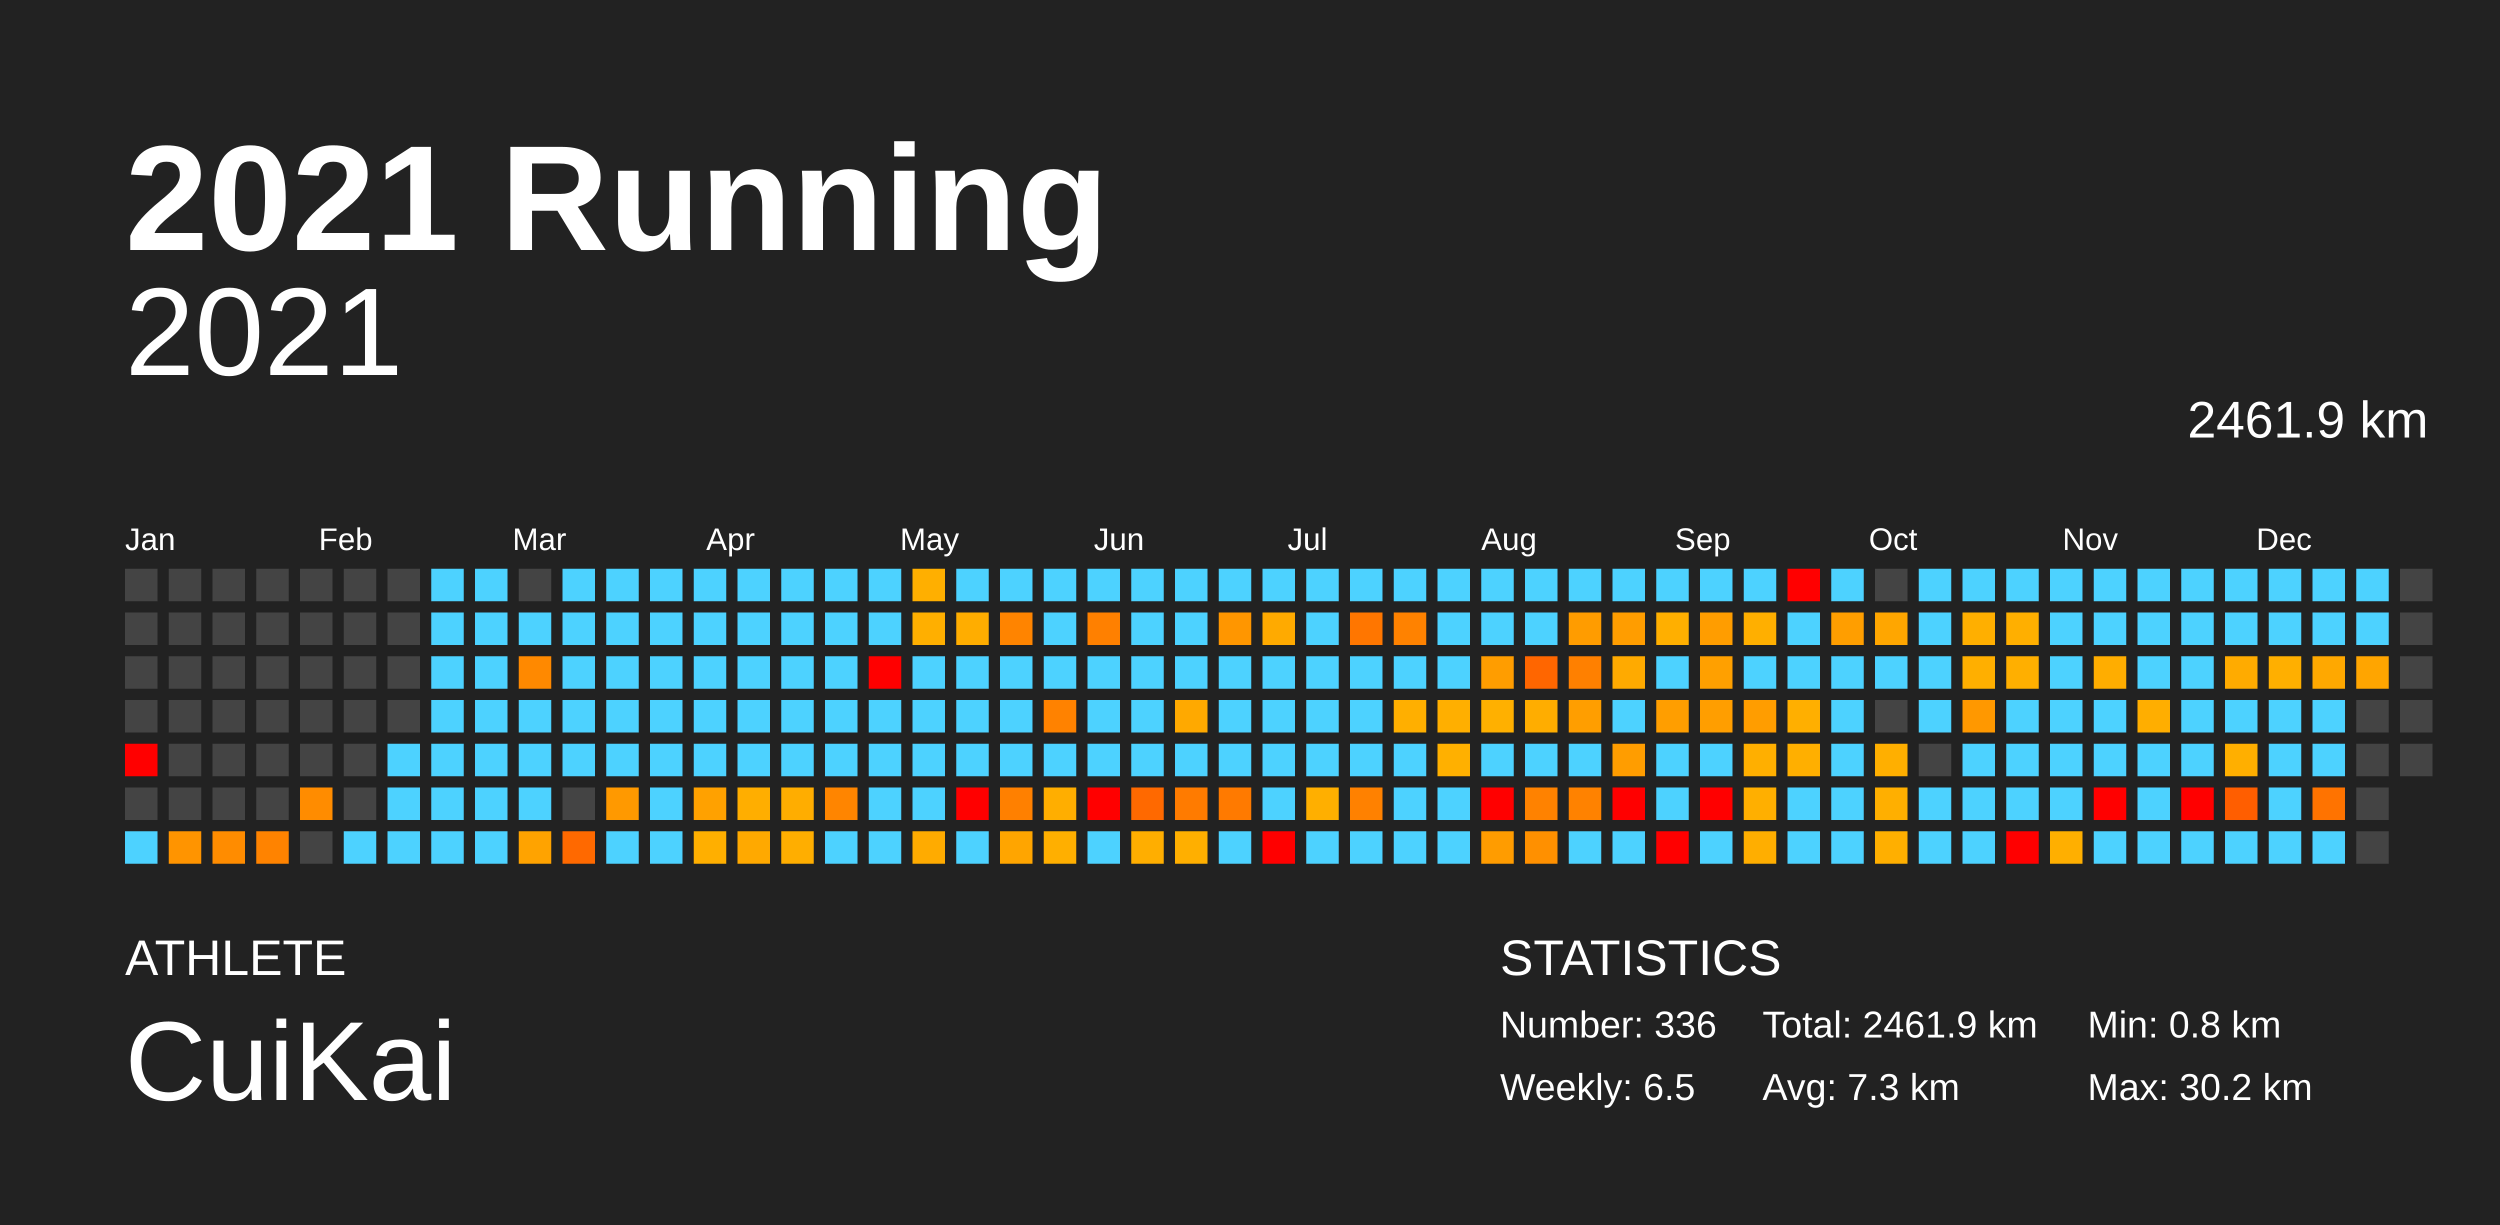
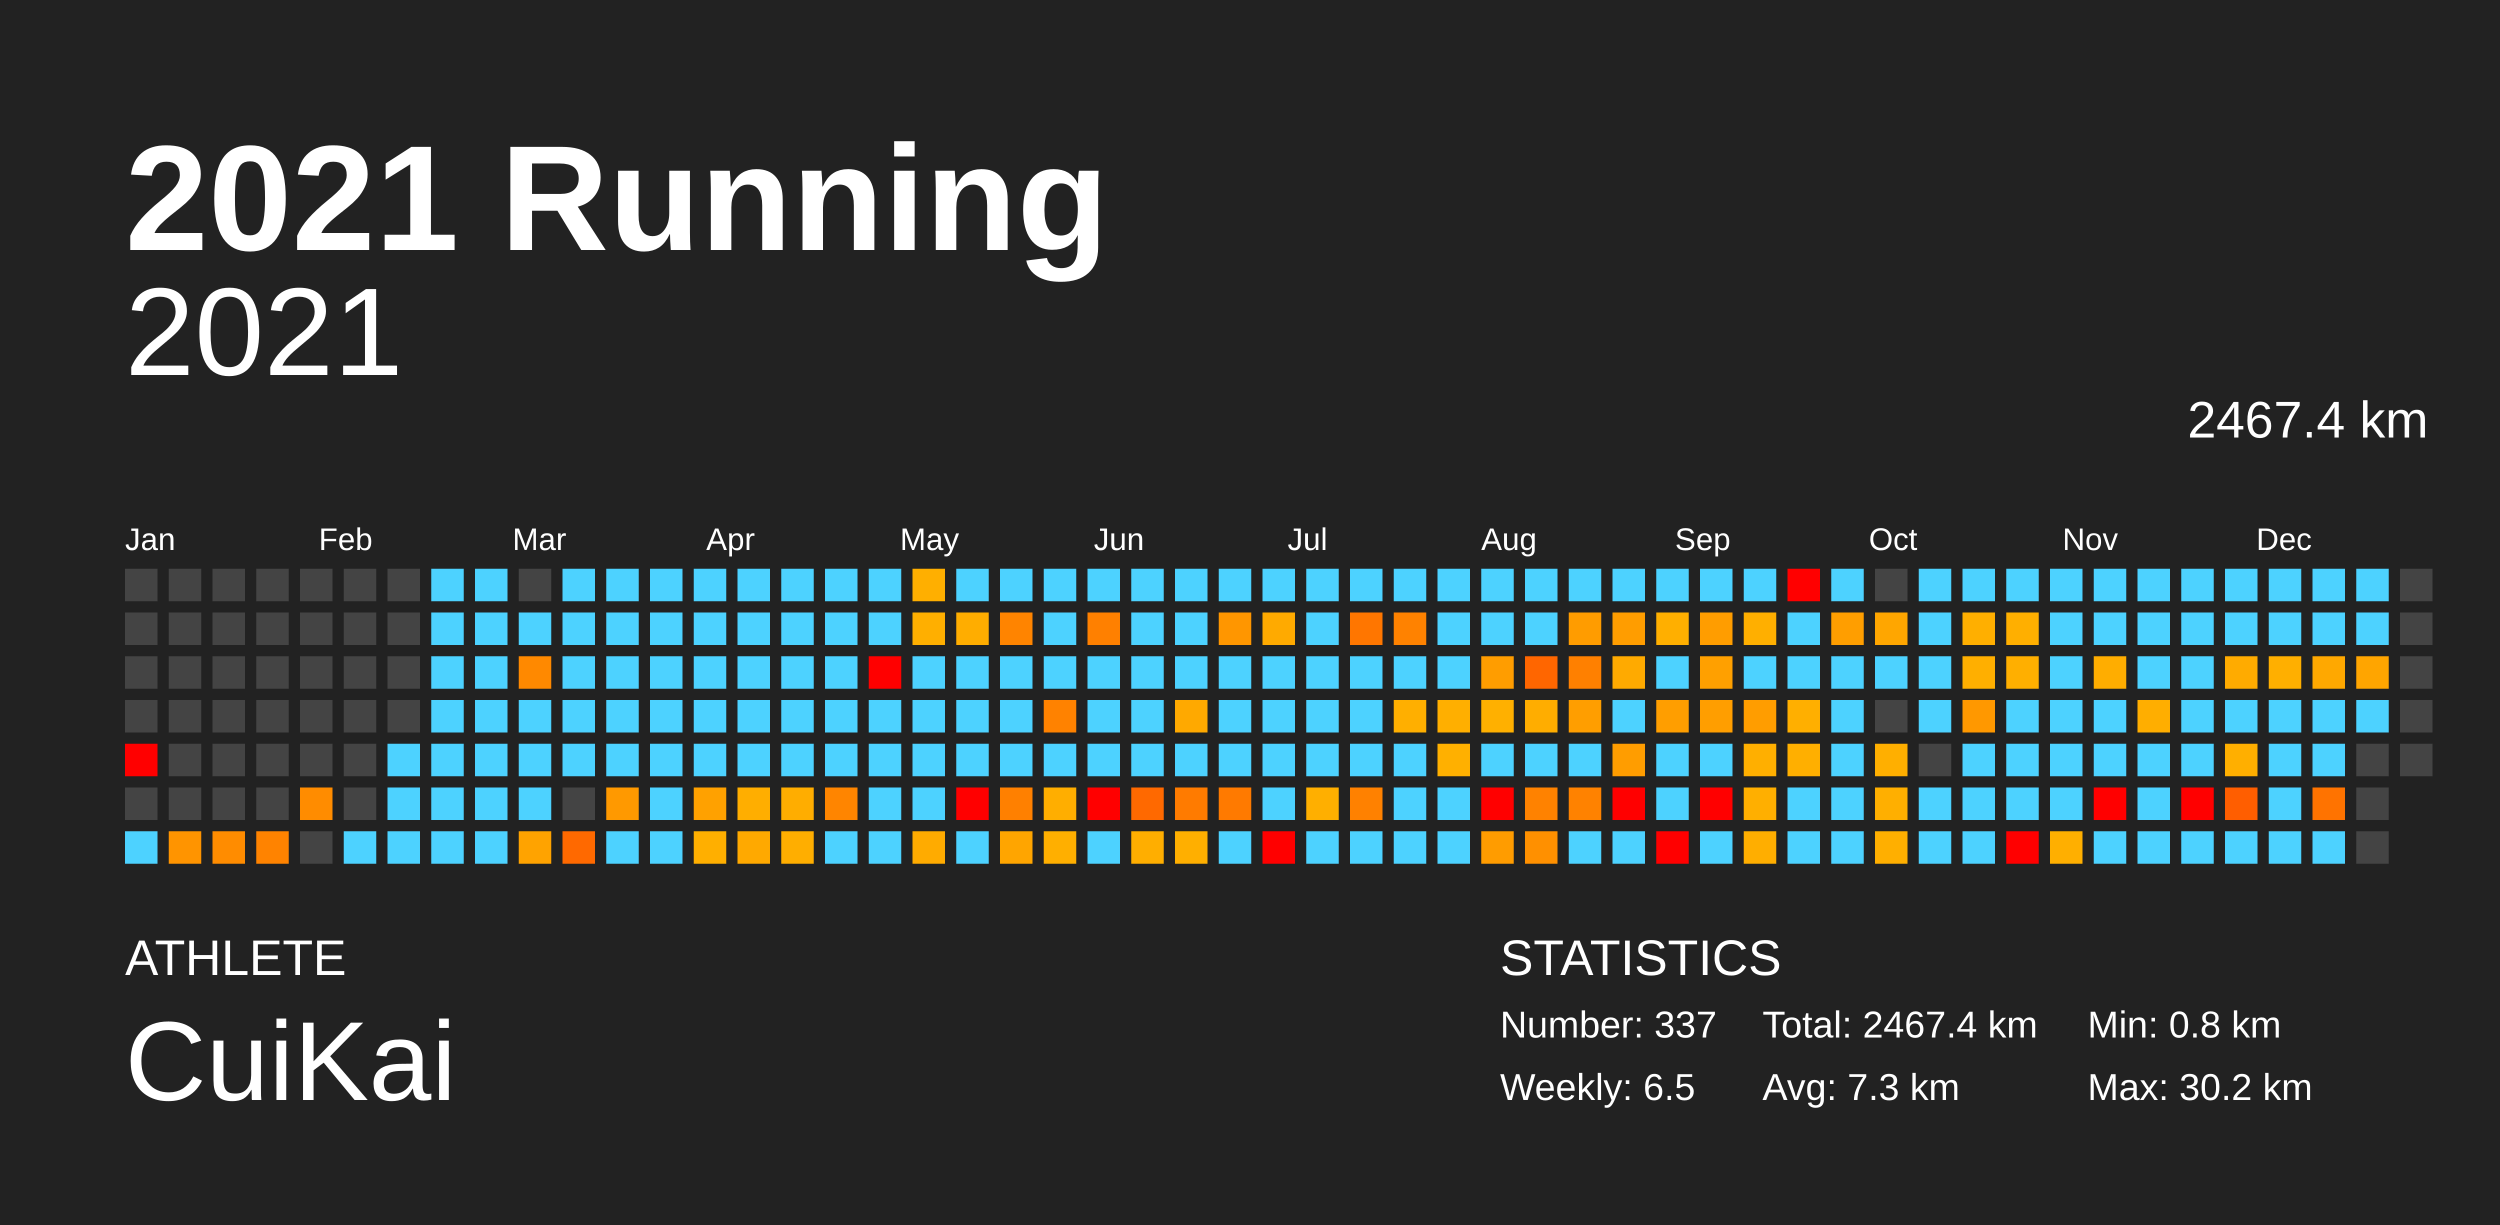
<svg xmlns="http://www.w3.org/2000/svg" baseProfile="full" height="98mm" version="1.1" viewBox="0,0,200,98" width="200mm">
  <defs />
  <rect fill="#222222" height="98" width="200" x="0" y="0" />
  <text fill="#FFFFFF" style="font-size:12px; font-family:Arial; font-weight:bold;" x="10" y="20">2021 Running</text>
  <text fill="#FFFFFF" style="font-size:4px; font-family:Arial" x="10" y="78">ATHLETE</text>
  <text fill="#FFFFFF" style="font-size:9px; font-family:Arial" x="10" y="88">CuiKai</text>
  <text fill="#FFFFFF" style="font-size:4px; font-family:Arial" x="120" y="78">STATISTICS</text>
-   <text fill="#FFFFFF" style="font-size:3px; font-family:Arial" x="120" y="83">Number: 336</text>
+   <text fill="#FFFFFF" style="font-size:3px; font-family:Arial" x="120" y="83">Number: 337</text>
  <text fill="#FFFFFF" style="font-size:3px; font-family:Arial" x="120" y="88">Weekly: 6.5</text>
-   <text fill="#FFFFFF" style="font-size:3px; font-family:Arial" x="141" y="83">Total: 2461.9 km</text>
+   <text fill="#FFFFFF" style="font-size:3px; font-family:Arial" x="141" y="83">Total: 2467.4 km</text>
  <text fill="#FFFFFF" style="font-size:3px; font-family:Arial" x="141" y="88">Avg: 7.3 km</text>
  <text fill="#FFFFFF" style="font-size:3px; font-family:Arial" x="167" y="83">Min: 0.8 km</text>
  <text fill="#FFFFFF" style="font-size:3px; font-family:Arial" x="167" y="88">Max: 30.2 km</text>
  <text alignment-baseline="hanging" fill="#FFFFFF" style="font-size:10.0px; font-family:Arial;" x="10" y="30">2021</text>
-   <text alignment-baseline="hanging" fill="#FFFFFF" style="font-size:4.125px; font-family:Arial;" x="175" y="35">2461.9 km</text>
+   <text alignment-baseline="hanging" fill="#FFFFFF" style="font-size:4.125px; font-family:Arial;" x="175" y="35">2467.4 km</text>
  <text fill="#FFFFFF" style="font-size:2.5px; font-family:Arial" x="10.0" y="44">Jan</text>
  <text fill="#FFFFFF" style="font-size:2.5px; font-family:Arial" x="25.5" y="44">Feb</text>
  <text fill="#FFFFFF" style="font-size:2.5px; font-family:Arial" x="41.0" y="44">Mar</text>
  <text fill="#FFFFFF" style="font-size:2.5px; font-family:Arial" x="56.5" y="44">Apr</text>
  <text fill="#FFFFFF" style="font-size:2.5px; font-family:Arial" x="72.0" y="44">May</text>
  <text fill="#FFFFFF" style="font-size:2.5px; font-family:Arial" x="87.5" y="44">Jun</text>
  <text fill="#FFFFFF" style="font-size:2.5px; font-family:Arial" x="103.0" y="44">Jul</text>
  <text fill="#FFFFFF" style="font-size:2.5px; font-family:Arial" x="118.5" y="44">Aug</text>
  <text fill="#FFFFFF" style="font-size:2.5px; font-family:Arial" x="134.0" y="44">Sep</text>
  <text fill="#FFFFFF" style="font-size:2.5px; font-family:Arial" x="149.5" y="44">Oct</text>
  <text fill="#FFFFFF" style="font-size:2.5px; font-family:Arial" x="165.0" y="44">Nov</text>
  <text fill="#FFFFFF" style="font-size:2.5px; font-family:Arial" x="180.5" y="44">Dec</text>
  <rect fill="#444444" height="2.6" width="2.6" x="10.0" y="45.5" />
  <rect fill="#444444" height="2.6" width="2.6" x="10.0" y="49.0" />
  <rect fill="#444444" height="2.6" width="2.6" x="10.0" y="52.5" />
  <rect fill="#444444" height="2.6" width="2.6" x="10.0" y="56.0" />
  <rect fill="red" height="2.6" width="2.6" x="10.0" y="59.5" />
  <rect fill="#444444" height="2.6" width="2.6" x="10.0" y="63.0" />
  <rect fill="#4dd2ff" height="2.6" width="2.6" x="10.0" y="66.5" />
  <rect fill="#444444" height="2.6" width="2.6" x="13.5" y="45.5" />
  <rect fill="#444444" height="2.6" width="2.6" x="13.5" y="49.0" />
  <rect fill="#444444" height="2.6" width="2.6" x="13.5" y="52.5" />
  <rect fill="#444444" height="2.6" width="2.6" x="13.5" y="56.0" />
  <rect fill="#444444" height="2.6" width="2.6" x="13.5" y="59.5" />
  <rect fill="#444444" height="2.6" width="2.6" x="13.5" y="63.0" />
  <rect fill="#ff9400" height="2.6" width="2.6" x="13.5" y="66.5" />
  <rect fill="#444444" height="2.6" width="2.6" x="17.0" y="45.5" />
  <rect fill="#444444" height="2.6" width="2.6" x="17.0" y="49.0" />
  <rect fill="#444444" height="2.6" width="2.6" x="17.0" y="52.5" />
  <rect fill="#444444" height="2.6" width="2.6" x="17.0" y="56.0" />
  <rect fill="#444444" height="2.6" width="2.6" x="17.0" y="59.5" />
  <rect fill="#444444" height="2.6" width="2.6" x="17.0" y="63.0" />
  <rect fill="#ff8c00" height="2.6" width="2.6" x="17.0" y="66.5" />
  <rect fill="#444444" height="2.6" width="2.6" x="20.5" y="45.5" />
  <rect fill="#444444" height="2.6" width="2.6" x="20.5" y="49.0" />
  <rect fill="#444444" height="2.6" width="2.6" x="20.5" y="52.5" />
  <rect fill="#444444" height="2.6" width="2.6" x="20.5" y="56.0" />
  <rect fill="#444444" height="2.6" width="2.6" x="20.5" y="59.5" />
  <rect fill="#444444" height="2.6" width="2.6" x="20.5" y="63.0" />
  <rect fill="#ff8300" height="2.6" width="2.6" x="20.5" y="66.5" />
  <rect fill="#444444" height="2.6" width="2.6" x="24.0" y="45.5" />
  <rect fill="#444444" height="2.6" width="2.6" x="24.0" y="49.0" />
  <rect fill="#444444" height="2.6" width="2.6" x="24.0" y="52.5" />
  <rect fill="#444444" height="2.6" width="2.6" x="24.0" y="56.0" />
  <rect fill="#444444" height="2.6" width="2.6" x="24.0" y="59.5" />
  <rect fill="#ff8c00" height="2.6" width="2.6" x="24.0" y="63.0" />
  <rect fill="#444444" height="2.6" width="2.6" x="24.0" y="66.5" />
  <rect fill="#444444" height="2.6" width="2.6" x="27.5" y="45.5" />
  <rect fill="#444444" height="2.6" width="2.6" x="27.5" y="49.0" />
  <rect fill="#444444" height="2.6" width="2.6" x="27.5" y="52.5" />
  <rect fill="#444444" height="2.6" width="2.6" x="27.5" y="56.0" />
  <rect fill="#444444" height="2.6" width="2.6" x="27.5" y="59.5" />
  <rect fill="#444444" height="2.6" width="2.6" x="27.5" y="63.0" />
  <rect fill="#4dd2ff" height="2.6" width="2.6" x="27.5" y="66.5" />
  <rect fill="#444444" height="2.6" width="2.6" x="31.0" y="45.5" />
  <rect fill="#444444" height="2.6" width="2.6" x="31.0" y="49.0" />
  <rect fill="#444444" height="2.6" width="2.6" x="31.0" y="52.5" />
  <rect fill="#444444" height="2.6" width="2.6" x="31.0" y="56.0" />
  <rect fill="#4dd2ff" height="2.6" width="2.6" x="31.0" y="59.5" />
  <rect fill="#4dd2ff" height="2.6" width="2.6" x="31.0" y="63.0" />
  <rect fill="#4dd2ff" height="2.6" width="2.6" x="31.0" y="66.5" />
  <rect fill="#4dd2ff" height="2.6" width="2.6" x="34.5" y="45.5" />
  <rect fill="#4dd2ff" height="2.6" width="2.6" x="34.5" y="49.0" />
  <rect fill="#4dd2ff" height="2.6" width="2.6" x="34.5" y="52.5" />
  <rect fill="#4dd2ff" height="2.6" width="2.6" x="34.5" y="56.0" />
  <rect fill="#4dd2ff" height="2.6" width="2.6" x="34.5" y="59.5" />
  <rect fill="#4dd2ff" height="2.6" width="2.6" x="34.5" y="63.0" />
  <rect fill="#4dd2ff" height="2.6" width="2.6" x="34.5" y="66.5" />
  <rect fill="#4dd2ff" height="2.6" width="2.6" x="38.0" y="45.5" />
  <rect fill="#4dd2ff" height="2.6" width="2.6" x="38.0" y="49.0" />
  <rect fill="#4dd2ff" height="2.6" width="2.6" x="38.0" y="52.5" />
  <rect fill="#4dd2ff" height="2.6" width="2.6" x="38.0" y="56.0" />
  <rect fill="#4dd2ff" height="2.6" width="2.6" x="38.0" y="59.5" />
  <rect fill="#4dd2ff" height="2.6" width="2.6" x="38.0" y="63.0" />
  <rect fill="#4dd2ff" height="2.6" width="2.6" x="38.0" y="66.5" />
  <rect fill="#444444" height="2.6" width="2.6" x="41.5" y="45.5" />
  <rect fill="#4dd2ff" height="2.6" width="2.6" x="41.5" y="49.0" />
  <rect fill="#ff8900" height="2.6" width="2.6" x="41.5" y="52.5" />
  <rect fill="#4dd2ff" height="2.6" width="2.6" x="41.5" y="56.0" />
  <rect fill="#4dd2ff" height="2.6" width="2.6" x="41.5" y="59.5" />
  <rect fill="#4dd2ff" height="2.6" width="2.6" x="41.5" y="63.0" />
  <rect fill="#ffa300" height="2.6" width="2.6" x="41.5" y="66.5" />
  <rect fill="#4dd2ff" height="2.6" width="2.6" x="45.0" y="45.5" />
  <rect fill="#4dd2ff" height="2.6" width="2.6" x="45.0" y="49.0" />
  <rect fill="#4dd2ff" height="2.6" width="2.6" x="45.0" y="52.5" />
  <rect fill="#4dd2ff" height="2.6" width="2.6" x="45.0" y="56.0" />
  <rect fill="#4dd2ff" height="2.6" width="2.6" x="45.0" y="59.5" />
  <rect fill="#444444" height="2.6" width="2.6" x="45.0" y="63.0" />
  <rect fill="#ff6900" height="2.6" width="2.6" x="45.0" y="66.5" />
  <rect fill="#4dd2ff" height="2.6" width="2.6" x="48.5" y="45.5" />
  <rect fill="#4dd2ff" height="2.6" width="2.6" x="48.5" y="49.0" />
  <rect fill="#4dd2ff" height="2.6" width="2.6" x="48.5" y="52.5" />
  <rect fill="#4dd2ff" height="2.6" width="2.6" x="48.5" y="56.0" />
  <rect fill="#4dd2ff" height="2.6" width="2.6" x="48.5" y="59.5" />
  <rect fill="#ff9900" height="2.6" width="2.6" x="48.5" y="63.0" />
  <rect fill="#4dd2ff" height="2.6" width="2.6" x="48.5" y="66.5" />
  <rect fill="#4dd2ff" height="2.6" width="2.6" x="52.0" y="45.5" />
  <rect fill="#4dd2ff" height="2.6" width="2.6" x="52.0" y="49.0" />
  <rect fill="#4dd2ff" height="2.6" width="2.6" x="52.0" y="52.5" />
  <rect fill="#4dd2ff" height="2.6" width="2.6" x="52.0" y="56.0" />
  <rect fill="#4dd2ff" height="2.6" width="2.6" x="52.0" y="59.5" />
  <rect fill="#4dd2ff" height="2.6" width="2.6" x="52.0" y="63.0" />
  <rect fill="#4dd2ff" height="2.6" width="2.6" x="52.0" y="66.5" />
  <rect fill="#4dd2ff" height="2.6" width="2.6" x="55.5" y="45.5" />
  <rect fill="#4dd2ff" height="2.6" width="2.6" x="55.5" y="49.0" />
  <rect fill="#4dd2ff" height="2.6" width="2.6" x="55.5" y="52.5" />
  <rect fill="#4dd2ff" height="2.6" width="2.6" x="55.5" y="56.0" />
  <rect fill="#4dd2ff" height="2.6" width="2.6" x="55.5" y="59.5" />
  <rect fill="#ffa100" height="2.6" width="2.6" x="55.5" y="63.0" />
  <rect fill="#ffaf00" height="2.6" width="2.6" x="55.5" y="66.5" />
  <rect fill="#4dd2ff" height="2.6" width="2.6" x="59.0" y="45.5" />
  <rect fill="#4dd2ff" height="2.6" width="2.6" x="59.0" y="49.0" />
  <rect fill="#4dd2ff" height="2.6" width="2.6" x="59.0" y="52.5" />
  <rect fill="#4dd2ff" height="2.6" width="2.6" x="59.0" y="56.0" />
  <rect fill="#4dd2ff" height="2.6" width="2.6" x="59.0" y="59.5" />
  <rect fill="#ffae00" height="2.6" width="2.6" x="59.0" y="63.0" />
  <rect fill="#ffa900" height="2.6" width="2.6" x="59.0" y="66.5" />
  <rect fill="#4dd2ff" height="2.6" width="2.6" x="62.5" y="45.5" />
  <rect fill="#4dd2ff" height="2.6" width="2.6" x="62.5" y="49.0" />
  <rect fill="#4dd2ff" height="2.6" width="2.6" x="62.5" y="52.5" />
  <rect fill="#4dd2ff" height="2.6" width="2.6" x="62.5" y="56.0" />
  <rect fill="#4dd2ff" height="2.6" width="2.6" x="62.5" y="59.5" />
  <rect fill="#ffad00" height="2.6" width="2.6" x="62.5" y="63.0" />
  <rect fill="#ffae00" height="2.6" width="2.6" x="62.5" y="66.5" />
  <rect fill="#4dd2ff" height="2.6" width="2.6" x="66.0" y="45.5" />
  <rect fill="#4dd2ff" height="2.6" width="2.6" x="66.0" y="49.0" />
  <rect fill="#4dd2ff" height="2.6" width="2.6" x="66.0" y="52.5" />
  <rect fill="#4dd2ff" height="2.6" width="2.6" x="66.0" y="56.0" />
  <rect fill="#4dd2ff" height="2.6" width="2.6" x="66.0" y="59.5" />
  <rect fill="#ff8500" height="2.6" width="2.6" x="66.0" y="63.0" />
  <rect fill="#4dd2ff" height="2.6" width="2.6" x="66.0" y="66.5" />
  <rect fill="#4dd2ff" height="2.6" width="2.6" x="69.5" y="45.5" />
  <rect fill="#4dd2ff" height="2.6" width="2.6" x="69.5" y="49.0" />
  <rect fill="red" height="2.6" width="2.6" x="69.5" y="52.5" />
  <rect fill="#4dd2ff" height="2.6" width="2.6" x="69.5" y="56.0" />
  <rect fill="#4dd2ff" height="2.6" width="2.6" x="69.5" y="59.5" />
  <rect fill="#4dd2ff" height="2.6" width="2.6" x="69.5" y="63.0" />
  <rect fill="#4dd2ff" height="2.6" width="2.6" x="69.5" y="66.5" />
  <rect fill="#ffaf00" height="2.6" width="2.6" x="73.0" y="45.5" />
  <rect fill="#ffaf00" height="2.6" width="2.6" x="73.0" y="49.0" />
  <rect fill="#4dd2ff" height="2.6" width="2.6" x="73.0" y="52.5" />
  <rect fill="#4dd2ff" height="2.6" width="2.6" x="73.0" y="56.0" />
  <rect fill="#4dd2ff" height="2.6" width="2.6" x="73.0" y="59.5" />
  <rect fill="#4dd2ff" height="2.6" width="2.6" x="73.0" y="63.0" />
  <rect fill="#ffab00" height="2.6" width="2.6" x="73.0" y="66.5" />
  <rect fill="#4dd2ff" height="2.6" width="2.6" x="76.5" y="45.5" />
  <rect fill="#ffad00" height="2.6" width="2.6" x="76.5" y="49.0" />
  <rect fill="#4dd2ff" height="2.6" width="2.6" x="76.5" y="52.5" />
  <rect fill="#4dd2ff" height="2.6" width="2.6" x="76.5" y="56.0" />
  <rect fill="#4dd2ff" height="2.6" width="2.6" x="76.5" y="59.5" />
  <rect fill="red" height="2.6" width="2.6" x="76.5" y="63.0" />
  <rect fill="#4dd2ff" height="2.6" width="2.6" x="76.5" y="66.5" />
  <rect fill="#4dd2ff" height="2.6" width="2.6" x="80.0" y="45.5" />
  <rect fill="#ff8400" height="2.6" width="2.6" x="80.0" y="49.0" />
  <rect fill="#4dd2ff" height="2.6" width="2.6" x="80.0" y="52.5" />
  <rect fill="#4dd2ff" height="2.6" width="2.6" x="80.0" y="56.0" />
  <rect fill="#4dd2ff" height="2.6" width="2.6" x="80.0" y="59.5" />
  <rect fill="#ff8000" height="2.6" width="2.6" x="80.0" y="63.0" />
  <rect fill="#ffa500" height="2.6" width="2.6" x="80.0" y="66.5" />
  <rect fill="#4dd2ff" height="2.6" width="2.6" x="83.5" y="45.5" />
  <rect fill="#4dd2ff" height="2.6" width="2.6" x="83.5" y="49.0" />
  <rect fill="#4dd2ff" height="2.6" width="2.6" x="83.5" y="52.5" />
  <rect fill="#ff8200" height="2.6" width="2.6" x="83.5" y="56.0" />
  <rect fill="#4dd2ff" height="2.6" width="2.6" x="83.5" y="59.5" />
  <rect fill="#ffae00" height="2.6" width="2.6" x="83.5" y="63.0" />
  <rect fill="#ffaf00" height="2.6" width="2.6" x="83.5" y="66.5" />
  <rect fill="#4dd2ff" height="2.6" width="2.6" x="87.0" y="45.5" />
  <rect fill="#ff8000" height="2.6" width="2.6" x="87.0" y="49.0" />
  <rect fill="#4dd2ff" height="2.6" width="2.6" x="87.0" y="52.5" />
  <rect fill="#4dd2ff" height="2.6" width="2.6" x="87.0" y="56.0" />
  <rect fill="#4dd2ff" height="2.6" width="2.6" x="87.0" y="59.5" />
  <rect fill="red" height="2.6" width="2.6" x="87.0" y="63.0" />
  <rect fill="#4dd2ff" height="2.6" width="2.6" x="87.0" y="66.5" />
  <rect fill="#4dd2ff" height="2.6" width="2.6" x="90.5" y="45.5" />
  <rect fill="#4dd2ff" height="2.6" width="2.6" x="90.5" y="49.0" />
  <rect fill="#4dd2ff" height="2.6" width="2.6" x="90.5" y="52.5" />
  <rect fill="#4dd2ff" height="2.6" width="2.6" x="90.5" y="56.0" />
  <rect fill="#4dd2ff" height="2.6" width="2.6" x="90.5" y="59.5" />
  <rect fill="#ff6900" height="2.6" width="2.6" x="90.5" y="63.0" />
  <rect fill="#ffae00" height="2.6" width="2.6" x="90.5" y="66.5" />
  <rect fill="#4dd2ff" height="2.6" width="2.6" x="94.0" y="45.5" />
  <rect fill="#4dd2ff" height="2.6" width="2.6" x="94.0" y="49.0" />
  <rect fill="#4dd2ff" height="2.6" width="2.6" x="94.0" y="52.5" />
  <rect fill="#ffa900" height="2.6" width="2.6" x="94.0" y="56.0" />
  <rect fill="#4dd2ff" height="2.6" width="2.6" x="94.0" y="59.5" />
  <rect fill="#ff7b00" height="2.6" width="2.6" x="94.0" y="63.0" />
  <rect fill="#ffaf00" height="2.6" width="2.6" x="94.0" y="66.5" />
  <rect fill="#4dd2ff" height="2.6" width="2.6" x="97.5" y="45.5" />
  <rect fill="#ff9600" height="2.6" width="2.6" x="97.5" y="49.0" />
  <rect fill="#4dd2ff" height="2.6" width="2.6" x="97.5" y="52.5" />
  <rect fill="#4dd2ff" height="2.6" width="2.6" x="97.5" y="56.0" />
  <rect fill="#4dd2ff" height="2.6" width="2.6" x="97.5" y="59.5" />
  <rect fill="#ff7a00" height="2.6" width="2.6" x="97.5" y="63.0" />
  <rect fill="#4dd2ff" height="2.6" width="2.6" x="97.5" y="66.5" />
  <rect fill="#4dd2ff" height="2.6" width="2.6" x="101.0" y="45.5" />
  <rect fill="#ffaa00" height="2.6" width="2.6" x="101.0" y="49.0" />
  <rect fill="#4dd2ff" height="2.6" width="2.6" x="101.0" y="52.5" />
  <rect fill="#4dd2ff" height="2.6" width="2.6" x="101.0" y="56.0" />
  <rect fill="#4dd2ff" height="2.6" width="2.6" x="101.0" y="59.5" />
  <rect fill="#4dd2ff" height="2.6" width="2.6" x="101.0" y="63.0" />
  <rect fill="red" height="2.6" width="2.6" x="101.0" y="66.5" />
  <rect fill="#4dd2ff" height="2.6" width="2.6" x="104.5" y="45.5" />
  <rect fill="#4dd2ff" height="2.6" width="2.6" x="104.5" y="49.0" />
  <rect fill="#4dd2ff" height="2.6" width="2.6" x="104.5" y="52.5" />
  <rect fill="#4dd2ff" height="2.6" width="2.6" x="104.5" y="56.0" />
  <rect fill="#4dd2ff" height="2.6" width="2.6" x="104.5" y="59.5" />
  <rect fill="#ffaf00" height="2.6" width="2.6" x="104.5" y="63.0" />
  <rect fill="#4dd2ff" height="2.6" width="2.6" x="104.5" y="66.5" />
  <rect fill="#4dd2ff" height="2.6" width="2.6" x="108.0" y="45.5" />
  <rect fill="#ff7600" height="2.6" width="2.6" x="108.0" y="49.0" />
  <rect fill="#4dd2ff" height="2.6" width="2.6" x="108.0" y="52.5" />
  <rect fill="#4dd2ff" height="2.6" width="2.6" x="108.0" y="56.0" />
  <rect fill="#4dd2ff" height="2.6" width="2.6" x="108.0" y="59.5" />
  <rect fill="#ff8100" height="2.6" width="2.6" x="108.0" y="63.0" />
  <rect fill="#4dd2ff" height="2.6" width="2.6" x="108.0" y="66.5" />
  <rect fill="#4dd2ff" height="2.6" width="2.6" x="111.5" y="45.5" />
  <rect fill="#ff8200" height="2.6" width="2.6" x="111.5" y="49.0" />
  <rect fill="#4dd2ff" height="2.6" width="2.6" x="111.5" y="52.5" />
  <rect fill="#ffaf00" height="2.6" width="2.6" x="111.5" y="56.0" />
  <rect fill="#4dd2ff" height="2.6" width="2.6" x="111.5" y="59.5" />
  <rect fill="#4dd2ff" height="2.6" width="2.6" x="111.5" y="63.0" />
  <rect fill="#4dd2ff" height="2.6" width="2.6" x="111.5" y="66.5" />
  <rect fill="#4dd2ff" height="2.6" width="2.6" x="115.0" y="45.5" />
  <rect fill="#4dd2ff" height="2.6" width="2.6" x="115.0" y="49.0" />
  <rect fill="#4dd2ff" height="2.6" width="2.6" x="115.0" y="52.5" />
  <rect fill="#ffaf00" height="2.6" width="2.6" x="115.0" y="56.0" />
  <rect fill="#ffb000" height="2.6" width="2.6" x="115.0" y="59.5" />
  <rect fill="#4dd2ff" height="2.6" width="2.6" x="115.0" y="63.0" />
  <rect fill="#4dd2ff" height="2.6" width="2.6" x="115.0" y="66.5" />
  <rect fill="#4dd2ff" height="2.6" width="2.6" x="118.5" y="45.5" />
  <rect fill="#4dd2ff" height="2.6" width="2.6" x="118.5" y="49.0" />
  <rect fill="#ff9d00" height="2.6" width="2.6" x="118.5" y="52.5" />
  <rect fill="#ffb000" height="2.6" width="2.6" x="118.5" y="56.0" />
  <rect fill="#4dd2ff" height="2.6" width="2.6" x="118.5" y="59.5" />
  <rect fill="red" height="2.6" width="2.6" x="118.5" y="63.0" />
  <rect fill="#ff9c00" height="2.6" width="2.6" x="118.5" y="66.5" />
  <rect fill="#4dd2ff" height="2.6" width="2.6" x="122.0" y="45.5" />
  <rect fill="#4dd2ff" height="2.6" width="2.6" x="122.0" y="49.0" />
  <rect fill="#ff6600" height="2.6" width="2.6" x="122.0" y="52.5" />
  <rect fill="#ffad00" height="2.6" width="2.6" x="122.0" y="56.0" />
  <rect fill="#4dd2ff" height="2.6" width="2.6" x="122.0" y="59.5" />
  <rect fill="#ff8200" height="2.6" width="2.6" x="122.0" y="63.0" />
  <rect fill="#ff9000" height="2.6" width="2.6" x="122.0" y="66.5" />
  <rect fill="#4dd2ff" height="2.6" width="2.6" x="125.5" y="45.5" />
  <rect fill="#ff9c00" height="2.6" width="2.6" x="125.5" y="49.0" />
  <rect fill="#ff8000" height="2.6" width="2.6" x="125.5" y="52.5" />
  <rect fill="#ff9e00" height="2.6" width="2.6" x="125.5" y="56.0" />
  <rect fill="#4dd2ff" height="2.6" width="2.6" x="125.5" y="59.5" />
  <rect fill="#ff8200" height="2.6" width="2.6" x="125.5" y="63.0" />
  <rect fill="#4dd2ff" height="2.6" width="2.6" x="125.5" y="66.5" />
  <rect fill="#4dd2ff" height="2.6" width="2.6" x="129.0" y="45.5" />
  <rect fill="#ff9d00" height="2.6" width="2.6" x="129.0" y="49.0" />
  <rect fill="#ffaa00" height="2.6" width="2.6" x="129.0" y="52.5" />
  <rect fill="#4dd2ff" height="2.6" width="2.6" x="129.0" y="56.0" />
  <rect fill="#ff9d00" height="2.6" width="2.6" x="129.0" y="59.5" />
  <rect fill="red" height="2.6" width="2.6" x="129.0" y="63.0" />
  <rect fill="#4dd2ff" height="2.6" width="2.6" x="129.0" y="66.5" />
  <rect fill="#4dd2ff" height="2.6" width="2.6" x="132.5" y="45.5" />
  <rect fill="#ffaf00" height="2.6" width="2.6" x="132.5" y="49.0" />
  <rect fill="#4dd2ff" height="2.6" width="2.6" x="132.5" y="52.5" />
  <rect fill="#ff9e00" height="2.6" width="2.6" x="132.5" y="56.0" />
  <rect fill="#4dd2ff" height="2.6" width="2.6" x="132.5" y="59.5" />
  <rect fill="#4dd2ff" height="2.6" width="2.6" x="132.5" y="63.0" />
  <rect fill="red" height="2.6" width="2.6" x="132.5" y="66.5" />
  <rect fill="#4dd2ff" height="2.6" width="2.6" x="136.0" y="45.5" />
  <rect fill="#ff9d00" height="2.6" width="2.6" x="136.0" y="49.0" />
  <rect fill="#ffa000" height="2.6" width="2.6" x="136.0" y="52.5" />
  <rect fill="#ff9e00" height="2.6" width="2.6" x="136.0" y="56.0" />
  <rect fill="#4dd2ff" height="2.6" width="2.6" x="136.0" y="59.5" />
  <rect fill="red" height="2.6" width="2.6" x="136.0" y="63.0" />
  <rect fill="#4dd2ff" height="2.6" width="2.6" x="136.0" y="66.5" />
  <rect fill="#4dd2ff" height="2.6" width="2.6" x="139.5" y="45.5" />
  <rect fill="#ffaf00" height="2.6" width="2.6" x="139.5" y="49.0" />
  <rect fill="#4dd2ff" height="2.6" width="2.6" x="139.5" y="52.5" />
  <rect fill="#ff9d00" height="2.6" width="2.6" x="139.5" y="56.0" />
  <rect fill="#ffaf00" height="2.6" width="2.6" x="139.5" y="59.5" />
  <rect fill="#ffaf00" height="2.6" width="2.6" x="139.5" y="63.0" />
  <rect fill="#ffae00" height="2.6" width="2.6" x="139.5" y="66.5" />
  <rect fill="red" height="2.6" width="2.6" x="143.0" y="45.5" />
  <rect fill="#4dd2ff" height="2.6" width="2.6" x="143.0" y="49.0" />
  <rect fill="#4dd2ff" height="2.6" width="2.6" x="143.0" y="52.5" />
  <rect fill="#ffaf00" height="2.6" width="2.6" x="143.0" y="56.0" />
  <rect fill="#ffaf00" height="2.6" width="2.6" x="143.0" y="59.5" />
  <rect fill="#4dd2ff" height="2.6" width="2.6" x="143.0" y="63.0" />
  <rect fill="#4dd2ff" height="2.6" width="2.6" x="143.0" y="66.5" />
  <rect fill="#4dd2ff" height="2.6" width="2.6" x="146.5" y="45.5" />
  <rect fill="#ff9e00" height="2.6" width="2.6" x="146.5" y="49.0" />
  <rect fill="#4dd2ff" height="2.6" width="2.6" x="146.5" y="52.5" />
  <rect fill="#4dd2ff" height="2.6" width="2.6" x="146.5" y="56.0" />
  <rect fill="#4dd2ff" height="2.6" width="2.6" x="146.5" y="59.5" />
  <rect fill="#4dd2ff" height="2.6" width="2.6" x="146.5" y="63.0" />
  <rect fill="#4dd2ff" height="2.6" width="2.6" x="146.5" y="66.5" />
  <rect fill="#444444" height="2.6" width="2.6" x="150.0" y="45.5" />
  <rect fill="#ffa600" height="2.6" width="2.6" x="150.0" y="49.0" />
  <rect fill="#4dd2ff" height="2.6" width="2.6" x="150.0" y="52.5" />
  <rect fill="#444444" height="2.6" width="2.6" x="150.0" y="56.0" />
  <rect fill="#ffaf00" height="2.6" width="2.6" x="150.0" y="59.5" />
  <rect fill="#ffaf00" height="2.6" width="2.6" x="150.0" y="63.0" />
  <rect fill="#ffaf00" height="2.6" width="2.6" x="150.0" y="66.5" />
  <rect fill="#4dd2ff" height="2.6" width="2.6" x="153.5" y="45.5" />
  <rect fill="#4dd2ff" height="2.6" width="2.6" x="153.5" y="49.0" />
  <rect fill="#4dd2ff" height="2.6" width="2.6" x="153.5" y="52.5" />
  <rect fill="#4dd2ff" height="2.6" width="2.6" x="153.5" y="56.0" />
  <rect fill="#444444" height="2.6" width="2.6" x="153.5" y="59.5" />
  <rect fill="#4dd2ff" height="2.6" width="2.6" x="153.5" y="63.0" />
  <rect fill="#4dd2ff" height="2.6" width="2.6" x="153.5" y="66.5" />
  <rect fill="#4dd2ff" height="2.6" width="2.6" x="157.0" y="45.5" />
  <rect fill="#ffaf00" height="2.6" width="2.6" x="157.0" y="49.0" />
  <rect fill="#ffaf00" height="2.6" width="2.6" x="157.0" y="52.5" />
  <rect fill="#ff9800" height="2.6" width="2.6" x="157.0" y="56.0" />
  <rect fill="#4dd2ff" height="2.6" width="2.6" x="157.0" y="59.5" />
  <rect fill="#4dd2ff" height="2.6" width="2.6" x="157.0" y="63.0" />
  <rect fill="#4dd2ff" height="2.6" width="2.6" x="157.0" y="66.5" />
  <rect fill="#4dd2ff" height="2.6" width="2.6" x="160.5" y="45.5" />
  <rect fill="#ffaf00" height="2.6" width="2.6" x="160.5" y="49.0" />
  <rect fill="#ffaf00" height="2.6" width="2.6" x="160.5" y="52.5" />
  <rect fill="#4dd2ff" height="2.6" width="2.6" x="160.5" y="56.0" />
  <rect fill="#4dd2ff" height="2.6" width="2.6" x="160.5" y="59.5" />
  <rect fill="#4dd2ff" height="2.6" width="2.6" x="160.5" y="63.0" />
  <rect fill="red" height="2.6" width="2.6" x="160.5" y="66.5" />
  <rect fill="#4dd2ff" height="2.6" width="2.6" x="164.0" y="45.5" />
  <rect fill="#4dd2ff" height="2.6" width="2.6" x="164.0" y="49.0" />
  <rect fill="#4dd2ff" height="2.6" width="2.6" x="164.0" y="52.5" />
  <rect fill="#4dd2ff" height="2.6" width="2.6" x="164.0" y="56.0" />
  <rect fill="#4dd2ff" height="2.6" width="2.6" x="164.0" y="59.5" />
  <rect fill="#4dd2ff" height="2.6" width="2.6" x="164.0" y="63.0" />
  <rect fill="#ffaf00" height="2.6" width="2.6" x="164.0" y="66.5" />
  <rect fill="#4dd2ff" height="2.6" width="2.6" x="167.5" y="45.5" />
  <rect fill="#4dd2ff" height="2.6" width="2.6" x="167.5" y="49.0" />
  <rect fill="#ffad00" height="2.6" width="2.6" x="167.5" y="52.5" />
  <rect fill="#4dd2ff" height="2.6" width="2.6" x="167.5" y="56.0" />
  <rect fill="#4dd2ff" height="2.6" width="2.6" x="167.5" y="59.5" />
  <rect fill="red" height="2.6" width="2.6" x="167.5" y="63.0" />
  <rect fill="#4dd2ff" height="2.6" width="2.6" x="167.5" y="66.5" />
  <rect fill="#4dd2ff" height="2.6" width="2.6" x="171.0" y="45.5" />
  <rect fill="#4dd2ff" height="2.6" width="2.6" x="171.0" y="49.0" />
  <rect fill="#4dd2ff" height="2.6" width="2.6" x="171.0" y="52.5" />
  <rect fill="#ffae00" height="2.6" width="2.6" x="171.0" y="56.0" />
  <rect fill="#4dd2ff" height="2.6" width="2.6" x="171.0" y="59.5" />
  <rect fill="#4dd2ff" height="2.6" width="2.6" x="171.0" y="63.0" />
  <rect fill="#4dd2ff" height="2.6" width="2.6" x="171.0" y="66.5" />
  <rect fill="#4dd2ff" height="2.6" width="2.6" x="174.5" y="45.5" />
  <rect fill="#4dd2ff" height="2.6" width="2.6" x="174.5" y="49.0" />
  <rect fill="#4dd2ff" height="2.6" width="2.6" x="174.5" y="52.5" />
  <rect fill="#4dd2ff" height="2.6" width="2.6" x="174.5" y="56.0" />
  <rect fill="#4dd2ff" height="2.6" width="2.6" x="174.5" y="59.5" />
  <rect fill="red" height="2.6" width="2.6" x="174.5" y="63.0" />
  <rect fill="#4dd2ff" height="2.6" width="2.6" x="174.5" y="66.5" />
  <rect fill="#4dd2ff" height="2.6" width="2.6" x="178.0" y="45.5" />
  <rect fill="#4dd2ff" height="2.6" width="2.6" x="178.0" y="49.0" />
  <rect fill="#ffab00" height="2.6" width="2.6" x="178.0" y="52.5" />
  <rect fill="#4dd2ff" height="2.6" width="2.6" x="178.0" y="56.0" />
  <rect fill="#ffaf00" height="2.6" width="2.6" x="178.0" y="59.5" />
  <rect fill="#ff5e00" height="2.6" width="2.6" x="178.0" y="63.0" />
  <rect fill="#4dd2ff" height="2.6" width="2.6" x="178.0" y="66.5" />
  <rect fill="#4dd2ff" height="2.6" width="2.6" x="181.5" y="45.5" />
  <rect fill="#4dd2ff" height="2.6" width="2.6" x="181.5" y="49.0" />
  <rect fill="#ffaf00" height="2.6" width="2.6" x="181.5" y="52.5" />
  <rect fill="#4dd2ff" height="2.6" width="2.6" x="181.5" y="56.0" />
  <rect fill="#4dd2ff" height="2.6" width="2.6" x="181.5" y="59.5" />
  <rect fill="#4dd2ff" height="2.6" width="2.6" x="181.5" y="63.0" />
  <rect fill="#4dd2ff" height="2.6" width="2.6" x="181.5" y="66.5" />
  <rect fill="#4dd2ff" height="2.6" width="2.6" x="185.0" y="45.5" />
  <rect fill="#4dd2ff" height="2.6" width="2.6" x="185.0" y="49.0" />
  <rect fill="#ffa800" height="2.6" width="2.6" x="185.0" y="52.5" />
  <rect fill="#4dd2ff" height="2.6" width="2.6" x="185.0" y="56.0" />
  <rect fill="#4dd2ff" height="2.6" width="2.6" x="185.0" y="59.5" />
  <rect fill="#ff7300" height="2.6" width="2.6" x="185.0" y="63.0" />
  <rect fill="#4dd2ff" height="2.6" width="2.6" x="185.0" y="66.5" />
  <rect fill="#4dd2ff" height="2.6" width="2.6" x="188.5" y="45.5" />
  <rect fill="#4dd2ff" height="2.6" width="2.6" x="188.5" y="49.0" />
  <rect fill="#ffa500" height="2.6" width="2.6" x="188.5" y="52.5" />
-   <rect fill="#444444" height="2.6" width="2.6" x="188.5" y="56.0" />
+   <rect fill="#4dd2ff" height="2.6" width="2.6" x="188.5" y="56.0" />
  <rect fill="#444444" height="2.6" width="2.6" x="188.5" y="59.5" />
  <rect fill="#444444" height="2.6" width="2.6" x="188.5" y="63.0" />
  <rect fill="#444444" height="2.6" width="2.6" x="188.5" y="66.5" />
  <rect fill="#444444" height="2.6" width="2.6" x="192.0" y="45.5" />
  <rect fill="#444444" height="2.6" width="2.6" x="192.0" y="49.0" />
  <rect fill="#444444" height="2.6" width="2.6" x="192.0" y="52.5" />
  <rect fill="#444444" height="2.6" width="2.6" x="192.0" y="56.0" />
  <rect fill="#444444" height="2.6" width="2.6" x="192.0" y="59.5" />
</svg>
